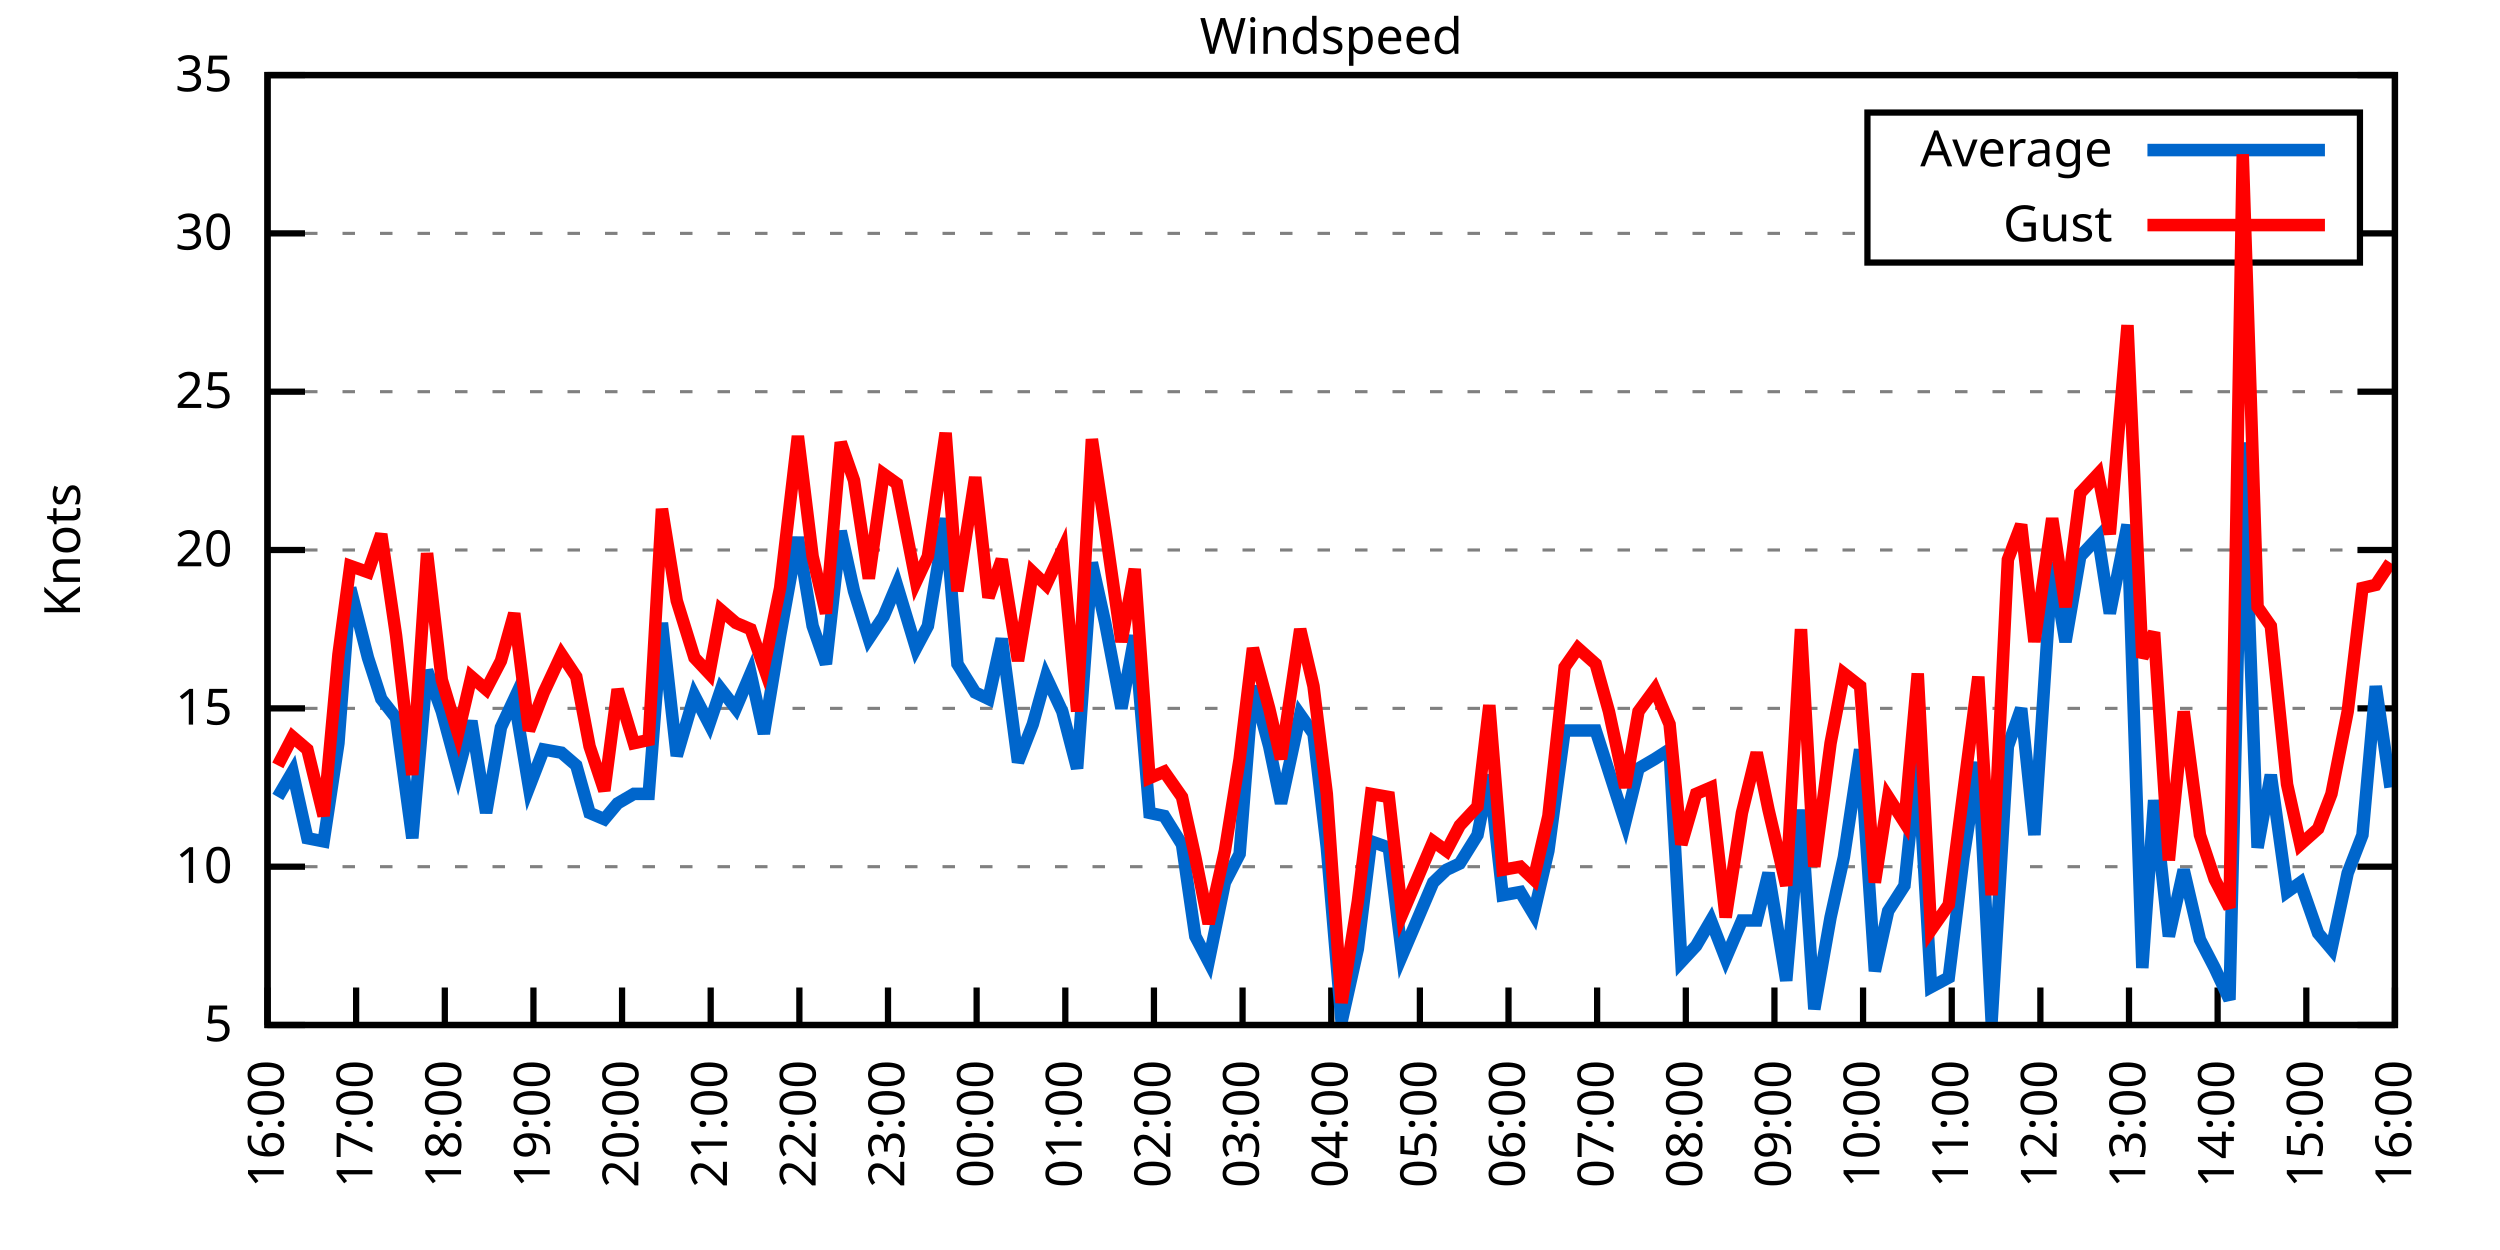
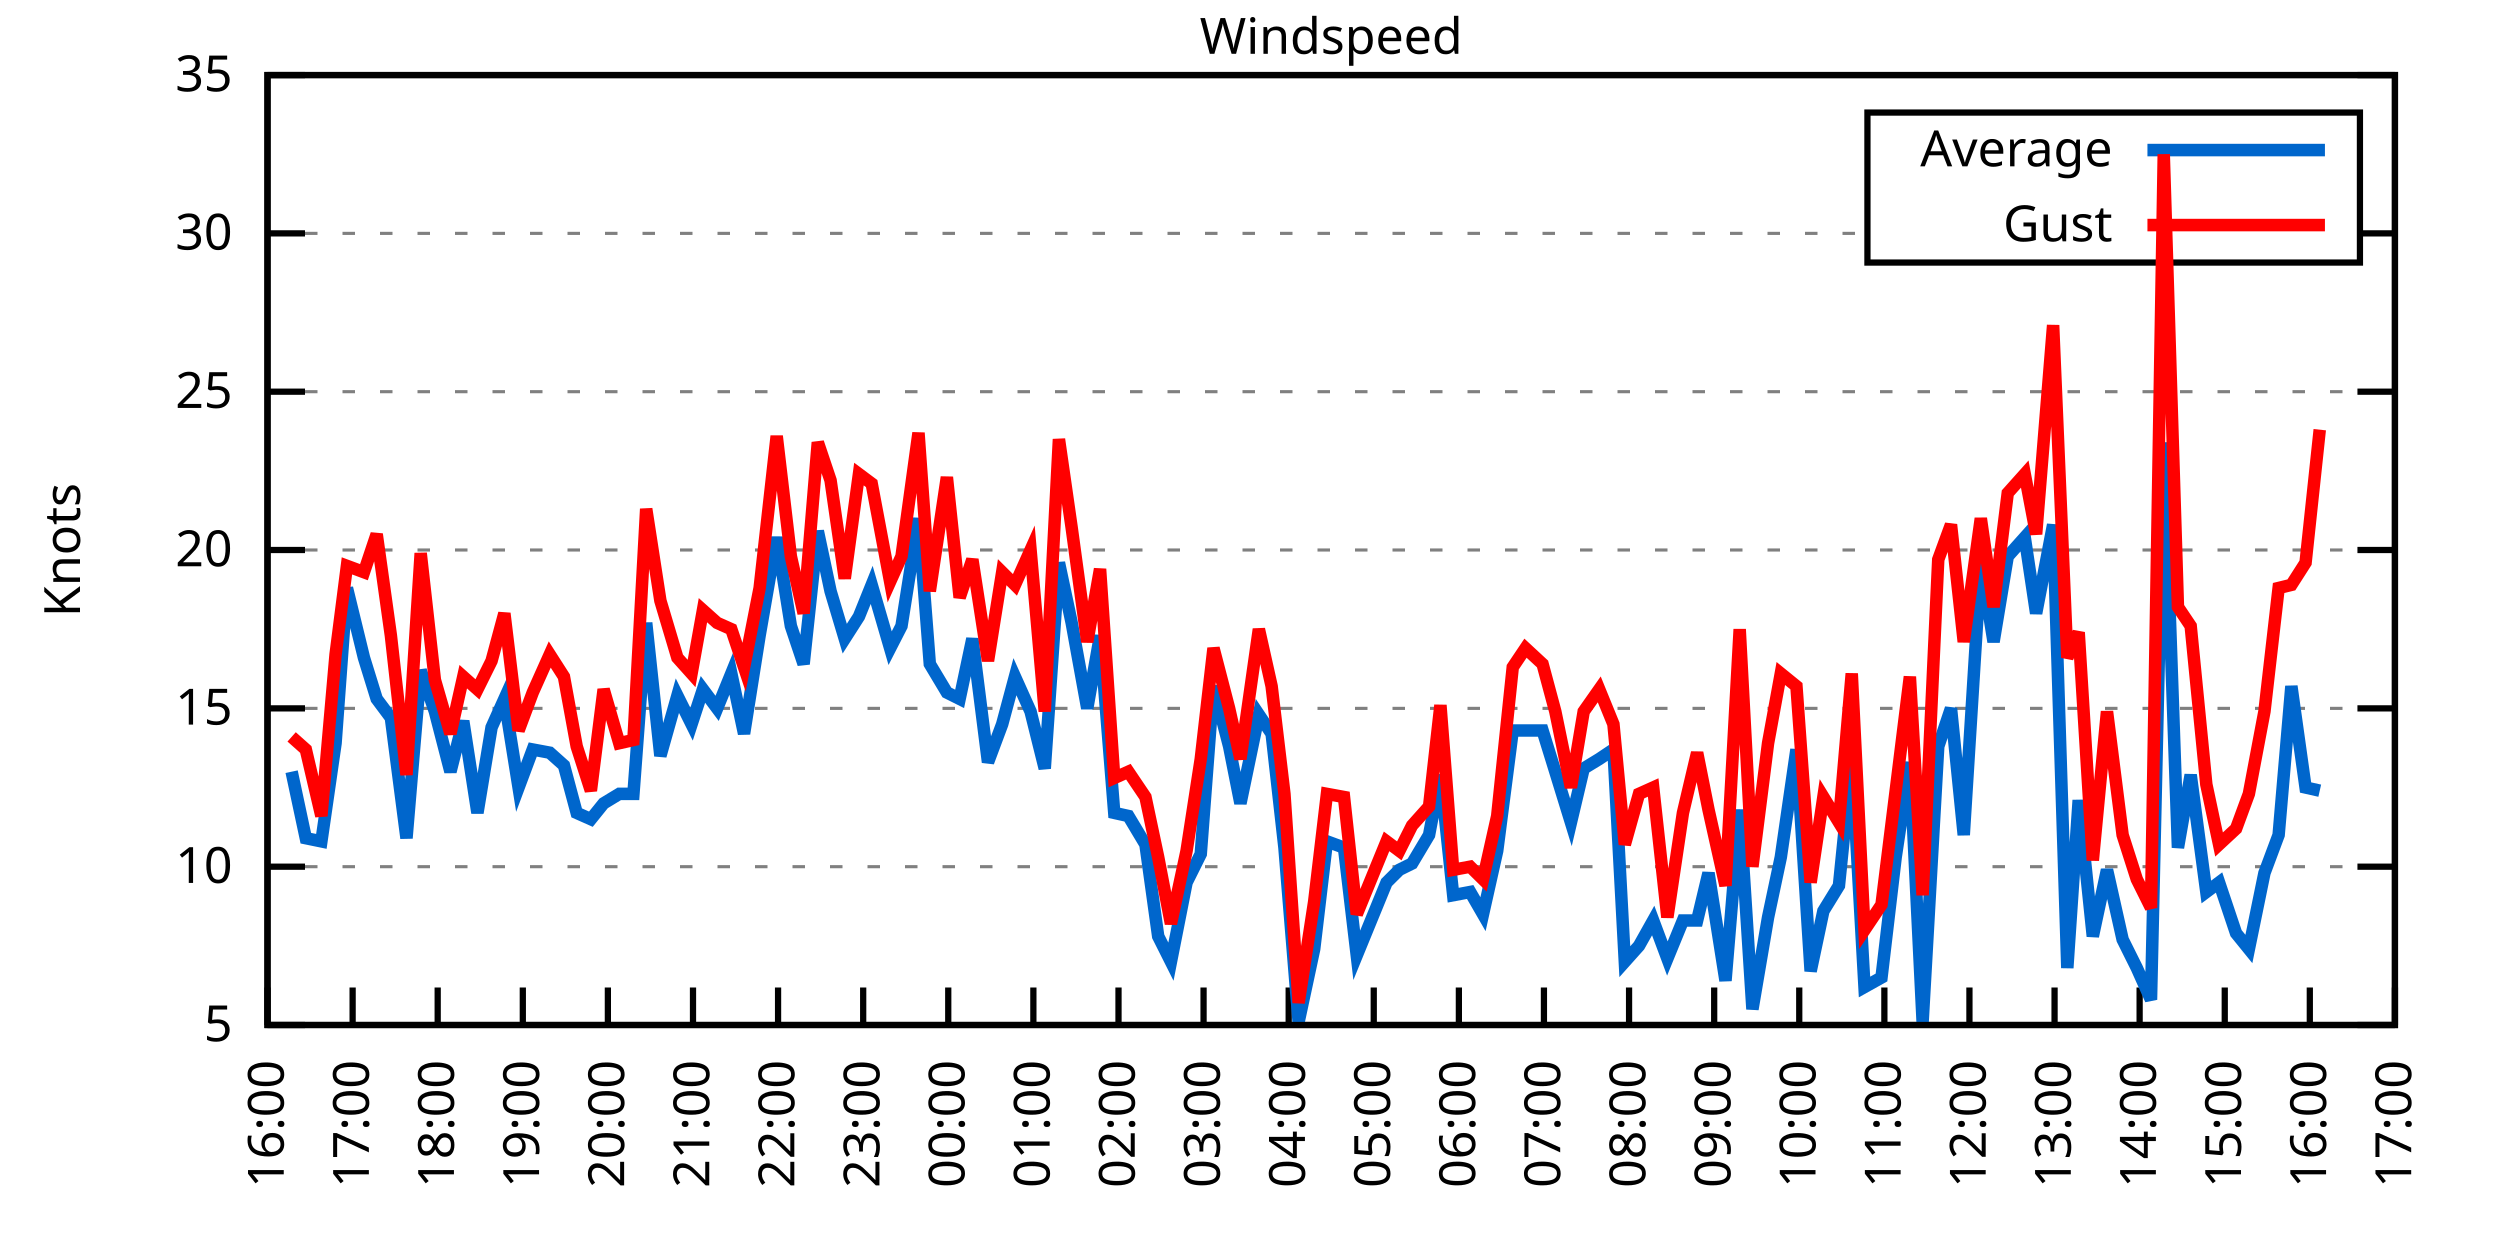
<svg xmlns="http://www.w3.org/2000/svg" xmlns:xlink="http://www.w3.org/1999/xlink" width="400" height="200" viewBox="0 0 400 200">
  <g id="gnuplot_canvas">
    <rect x="0" y="0" width="400" height="200" fill="none" />
    <defs>
      <circle id="gpDot" r="0.5" stroke-width="0.5" stroke="currentColor" />
      <path id="gpPt0" stroke-width="0.333" stroke="currentColor" d="M-1,0 h2 M0,-1 v2" />
      <path id="gpPt1" stroke-width="0.333" stroke="currentColor" d="M-1,-1 L1,1 M1,-1 L-1,1" />
      <path id="gpPt2" stroke-width="0.333" stroke="currentColor" d="M-1,0 L1,0 M0,-1 L0,1 M-1,-1 L1,1 M-1,1 L1,-1" />
      <rect id="gpPt3" stroke-width="0.333" stroke="currentColor" x="-1" y="-1" width="2" height="2" />
      <rect id="gpPt4" stroke-width="0.333" stroke="currentColor" fill="currentColor" x="-1" y="-1" width="2" height="2" />
      <circle id="gpPt5" stroke-width="0.333" stroke="currentColor" cx="0" cy="0" r="1" />
      <use xlink:href="#gpPt5" id="gpPt6" fill="currentColor" stroke="none" />
      <path id="gpPt7" stroke-width="0.333" stroke="currentColor" d="M0,-1.33 L-1.33,0.67 L1.33,0.67 z" />
      <use xlink:href="#gpPt7" id="gpPt8" fill="currentColor" stroke="none" />
      <use xlink:href="#gpPt7" id="gpPt9" stroke="currentColor" transform="rotate(180)" />
      <use xlink:href="#gpPt9" id="gpPt10" fill="currentColor" stroke="none" />
      <use xlink:href="#gpPt3" id="gpPt11" stroke="currentColor" transform="rotate(45)" />
      <use xlink:href="#gpPt11" id="gpPt12" fill="currentColor" stroke="none" />
      <path id="gpPt13" stroke-width="0.333" stroke="currentColor" d="M0,1.330 L1.265,0.411 L0.782,-1.067 L-0.782,-1.076 L-1.265,0.411 z" />
      <use xlink:href="#gpPt13" id="gpPt14" fill="currentColor" stroke="none" />
      <filter id="textbox" filterUnits="objectBoundingBox" x="0" y="0" height="1" width="1">
        <feFlood flood-color="white" flood-opacity="1" result="bgnd" />
        <feComposite in="SourceGraphic" in2="bgnd" operator="atop" />
      </filter>
      <filter id="greybox" filterUnits="objectBoundingBox" x="0" y="0" height="1" width="1">
        <feFlood flood-color="lightgrey" flood-opacity="1" result="grey" />
        <feComposite in="SourceGraphic" in2="grey" operator="atop" />
      </filter>
    </defs>
    <g fill="none" color="white" stroke="currentColor" stroke-width="1.00" stroke-linecap="butt" stroke-linejoin="miter">
</g>
    <g fill="none" color="black" stroke="currentColor" stroke-width="1.00" stroke-linecap="butt" stroke-linejoin="miter">
      <g stroke="none" shape-rendering="crispEdges">
        <polygon fill="rgb(255, 255, 255)" points="42.80,164.00 383.18,164.00 383.18,12.02 42.80,12.02 " />
      </g>
    </g>
    <g fill="none" color="black" stroke="currentColor" stroke-width="1.00" stroke-linecap="butt" stroke-linejoin="miter">
</g>
    <g fill="none" color="black" stroke="black" stroke-width="0.50" stroke-linecap="butt" stroke-linejoin="miter">
</g>
    <g fill="none" color="gray" stroke="currentColor" stroke-width="0.50" stroke-linecap="butt" stroke-linejoin="miter">
      <path stroke="gray" stroke-dasharray="2,4" class="gridline" d="M42.80,164.00 L383.19,164.00  " />
    </g>
    <g fill="none" color="gray" stroke="gray" stroke-width="1.00" stroke-linecap="butt" stroke-linejoin="miter">
</g>
    <g fill="none" color="black" stroke="currentColor" stroke-width="1.00" stroke-linecap="butt" stroke-linejoin="miter">
      <path stroke="black" d="M42.80,164.00 L48.80,164.00 M383.19,164.00 L377.19,164.00  " />
      <g transform="translate(37.20,166.60)" stroke="none" fill="black" font-family="Sans" font-size="8.00" text-anchor="end">
        <text>
          <tspan font-family="Sans"> 5</tspan>
        </text>
      </g>
    </g>
    <g fill="none" color="black" stroke="currentColor" stroke-width="1.00" stroke-linecap="butt" stroke-linejoin="miter">
</g>
    <g fill="none" color="black" stroke="black" stroke-width="0.50" stroke-linecap="butt" stroke-linejoin="miter">
</g>
    <g fill="none" color="gray" stroke="currentColor" stroke-width="0.50" stroke-linecap="butt" stroke-linejoin="miter">
      <path stroke="gray" stroke-dasharray="2,4" class="gridline" d="M42.80,138.67 L383.19,138.67  " />
    </g>
    <g fill="none" color="gray" stroke="gray" stroke-width="1.00" stroke-linecap="butt" stroke-linejoin="miter">
</g>
    <g fill="none" color="black" stroke="currentColor" stroke-width="1.00" stroke-linecap="butt" stroke-linejoin="miter">
      <path stroke="black" d="M42.80,138.67 L48.80,138.67 M383.19,138.67 L377.19,138.67  " />
      <g transform="translate(37.20,141.27)" stroke="none" fill="black" font-family="Sans" font-size="8.00" text-anchor="end">
        <text>
          <tspan font-family="Sans"> 10</tspan>
        </text>
      </g>
    </g>
    <g fill="none" color="black" stroke="currentColor" stroke-width="1.00" stroke-linecap="butt" stroke-linejoin="miter">
</g>
    <g fill="none" color="black" stroke="black" stroke-width="0.50" stroke-linecap="butt" stroke-linejoin="miter">
</g>
    <g fill="none" color="gray" stroke="currentColor" stroke-width="0.50" stroke-linecap="butt" stroke-linejoin="miter">
      <path stroke="gray" stroke-dasharray="2,4" class="gridline" d="M42.80,113.34 L383.19,113.34  " />
    </g>
    <g fill="none" color="gray" stroke="gray" stroke-width="1.00" stroke-linecap="butt" stroke-linejoin="miter">
</g>
    <g fill="none" color="black" stroke="currentColor" stroke-width="1.00" stroke-linecap="butt" stroke-linejoin="miter">
      <path stroke="black" d="M42.80,113.34 L48.80,113.34 M383.19,113.34 L377.19,113.34  " />
      <g transform="translate(37.20,115.94)" stroke="none" fill="black" font-family="Sans" font-size="8.00" text-anchor="end">
        <text>
          <tspan font-family="Sans"> 15</tspan>
        </text>
      </g>
    </g>
    <g fill="none" color="black" stroke="currentColor" stroke-width="1.00" stroke-linecap="butt" stroke-linejoin="miter">
</g>
    <g fill="none" color="black" stroke="black" stroke-width="0.50" stroke-linecap="butt" stroke-linejoin="miter">
</g>
    <g fill="none" color="gray" stroke="currentColor" stroke-width="0.50" stroke-linecap="butt" stroke-linejoin="miter">
      <path stroke="gray" stroke-dasharray="2,4" class="gridline" d="M42.80,88.00 L383.19,88.00  " />
    </g>
    <g fill="none" color="gray" stroke="gray" stroke-width="1.00" stroke-linecap="butt" stroke-linejoin="miter">
</g>
    <g fill="none" color="black" stroke="currentColor" stroke-width="1.00" stroke-linecap="butt" stroke-linejoin="miter">
      <path stroke="black" d="M42.80,88.00 L48.80,88.00 M383.19,88.00 L377.19,88.00  " />
      <g transform="translate(37.20,90.60)" stroke="none" fill="black" font-family="Sans" font-size="8.00" text-anchor="end">
        <text>
          <tspan font-family="Sans"> 20</tspan>
        </text>
      </g>
    </g>
    <g fill="none" color="black" stroke="currentColor" stroke-width="1.00" stroke-linecap="butt" stroke-linejoin="miter">
</g>
    <g fill="none" color="black" stroke="black" stroke-width="0.50" stroke-linecap="butt" stroke-linejoin="miter">
</g>
    <g fill="none" color="gray" stroke="currentColor" stroke-width="0.50" stroke-linecap="butt" stroke-linejoin="miter">
      <path stroke="gray" stroke-dasharray="2,4" class="gridline" d="M42.80,62.67 L383.19,62.67  " />
    </g>
    <g fill="none" color="gray" stroke="gray" stroke-width="1.00" stroke-linecap="butt" stroke-linejoin="miter">
</g>
    <g fill="none" color="black" stroke="currentColor" stroke-width="1.00" stroke-linecap="butt" stroke-linejoin="miter">
      <path stroke="black" d="M42.80,62.67 L48.80,62.67 M383.19,62.67 L377.19,62.67  " />
      <g transform="translate(37.20,65.27)" stroke="none" fill="black" font-family="Sans" font-size="8.00" text-anchor="end">
        <text>
          <tspan font-family="Sans"> 25</tspan>
        </text>
      </g>
    </g>
    <g fill="none" color="black" stroke="currentColor" stroke-width="1.00" stroke-linecap="butt" stroke-linejoin="miter">
</g>
    <g fill="none" color="black" stroke="black" stroke-width="0.50" stroke-linecap="butt" stroke-linejoin="miter">
</g>
    <g fill="none" color="gray" stroke="currentColor" stroke-width="0.50" stroke-linecap="butt" stroke-linejoin="miter">
      <path stroke="gray" stroke-dasharray="2,4" class="gridline" d="M42.80,37.34 L298.79,37.34 M377.59,37.34 L383.19,37.34  " />
    </g>
    <g fill="none" color="gray" stroke="gray" stroke-width="1.00" stroke-linecap="butt" stroke-linejoin="miter">
</g>
    <g fill="none" color="black" stroke="currentColor" stroke-width="1.00" stroke-linecap="butt" stroke-linejoin="miter">
      <path stroke="black" d="M42.80,37.34 L48.80,37.34 M383.19,37.34 L377.19,37.34  " />
      <g transform="translate(37.20,39.94)" stroke="none" fill="black" font-family="Sans" font-size="8.00" text-anchor="end">
        <text>
          <tspan font-family="Sans"> 30</tspan>
        </text>
      </g>
    </g>
    <g fill="none" color="black" stroke="currentColor" stroke-width="1.00" stroke-linecap="butt" stroke-linejoin="miter">
</g>
    <g fill="none" color="black" stroke="black" stroke-width="0.50" stroke-linecap="butt" stroke-linejoin="miter">
</g>
    <g fill="none" color="gray" stroke="currentColor" stroke-width="0.50" stroke-linecap="butt" stroke-linejoin="miter">
      <path stroke="gray" stroke-dasharray="2,4" class="gridline" d="M42.80,12.01 L383.19,12.01  " />
    </g>
    <g fill="none" color="gray" stroke="gray" stroke-width="1.00" stroke-linecap="butt" stroke-linejoin="miter">
</g>
    <g fill="none" color="black" stroke="currentColor" stroke-width="1.00" stroke-linecap="butt" stroke-linejoin="miter">
      <path stroke="black" d="M42.80,12.01 L48.80,12.01 M383.19,12.01 L377.19,12.01  " />
      <g transform="translate(37.20,14.61)" stroke="none" fill="black" font-family="Sans" font-size="8.00" text-anchor="end">
        <text>
          <tspan font-family="Sans"> 35</tspan>
        </text>
      </g>
    </g>
    <g fill="none" color="black" stroke="currentColor" stroke-width="1.00" stroke-linecap="butt" stroke-linejoin="miter">
      <path stroke="black" d="M42.80,164.00 L42.80,158.00  " />
      <g transform="translate(45.40,169.60) rotate(270.00)" stroke="none" fill="black" font-family="Sans" font-size="8.00" text-anchor="end">
        <text>
          <tspan font-family="Sans">16:00</tspan>
        </text>
      </g>
    </g>
    <g fill="none" color="black" stroke="currentColor" stroke-width="1.00" stroke-linecap="butt" stroke-linejoin="miter">
-       <path stroke="black" d="M56.98,164.00 L56.98,158.00  " />
-       <g transform="translate(59.58,169.60) rotate(270.00)" stroke="none" fill="black" font-family="Sans" font-size="8.00" text-anchor="end">
+       <path stroke="black" d="M56.42,164.00 L56.42,158.00  " />
+       <g transform="translate(59.02,169.60) rotate(270.00)" stroke="none" fill="black" font-family="Sans" font-size="8.00" text-anchor="end">
        <text>
          <tspan font-family="Sans">17:00</tspan>
        </text>
      </g>
    </g>
    <g fill="none" color="black" stroke="currentColor" stroke-width="1.00" stroke-linecap="butt" stroke-linejoin="miter">
-       <path stroke="black" d="M71.17,164.00 L71.17,158.00  " />
-       <g transform="translate(73.77,169.60) rotate(270.00)" stroke="none" fill="black" font-family="Sans" font-size="8.00" text-anchor="end">
+       <path stroke="black" d="M70.03,164.00 L70.03,158.00  " />
+       <g transform="translate(72.63,169.60) rotate(270.00)" stroke="none" fill="black" font-family="Sans" font-size="8.00" text-anchor="end">
        <text>
          <tspan font-family="Sans">18:00</tspan>
        </text>
      </g>
    </g>
    <g fill="none" color="black" stroke="currentColor" stroke-width="1.00" stroke-linecap="butt" stroke-linejoin="miter">
-       <path stroke="black" d="M85.35,164.00 L85.35,158.00  " />
-       <g transform="translate(87.95,169.60) rotate(270.00)" stroke="none" fill="black" font-family="Sans" font-size="8.00" text-anchor="end">
+       <path stroke="black" d="M83.65,164.00 L83.65,158.00  " />
+       <g transform="translate(86.25,169.60) rotate(270.00)" stroke="none" fill="black" font-family="Sans" font-size="8.00" text-anchor="end">
        <text>
          <tspan font-family="Sans">19:00</tspan>
        </text>
      </g>
    </g>
    <g fill="none" color="black" stroke="currentColor" stroke-width="1.00" stroke-linecap="butt" stroke-linejoin="miter">
-       <path stroke="black" d="M99.53,164.00 L99.53,158.00  " />
-       <g transform="translate(102.13,169.60) rotate(270.00)" stroke="none" fill="black" font-family="Sans" font-size="8.00" text-anchor="end">
+       <path stroke="black" d="M97.26,164.00 L97.26,158.00  " />
+       <g transform="translate(99.86,169.60) rotate(270.00)" stroke="none" fill="black" font-family="Sans" font-size="8.00" text-anchor="end">
        <text>
          <tspan font-family="Sans">20:00</tspan>
        </text>
      </g>
    </g>
    <g fill="none" color="black" stroke="currentColor" stroke-width="1.00" stroke-linecap="butt" stroke-linejoin="miter">
-       <path stroke="black" d="M113.71,164.00 L113.71,158.00  " />
-       <g transform="translate(116.31,169.60) rotate(270.00)" stroke="none" fill="black" font-family="Sans" font-size="8.00" text-anchor="end">
+       <path stroke="black" d="M110.88,164.00 L110.88,158.00  " />
+       <g transform="translate(113.48,169.60) rotate(270.00)" stroke="none" fill="black" font-family="Sans" font-size="8.00" text-anchor="end">
        <text>
          <tspan font-family="Sans">21:00</tspan>
        </text>
      </g>
    </g>
    <g fill="none" color="black" stroke="currentColor" stroke-width="1.00" stroke-linecap="butt" stroke-linejoin="miter">
-       <path stroke="black" d="M127.90,164.00 L127.90,158.00  " />
-       <g transform="translate(130.50,169.60) rotate(270.00)" stroke="none" fill="black" font-family="Sans" font-size="8.00" text-anchor="end">
+       <path stroke="black" d="M124.49,164.00 L124.49,158.00  " />
+       <g transform="translate(127.09,169.60) rotate(270.00)" stroke="none" fill="black" font-family="Sans" font-size="8.00" text-anchor="end">
        <text>
          <tspan font-family="Sans">22:00</tspan>
        </text>
      </g>
    </g>
    <g fill="none" color="black" stroke="currentColor" stroke-width="1.00" stroke-linecap="butt" stroke-linejoin="miter">
-       <path stroke="black" d="M142.08,164.00 L142.08,158.00  " />
-       <g transform="translate(144.68,169.60) rotate(270.00)" stroke="none" fill="black" font-family="Sans" font-size="8.00" text-anchor="end">
+       <path stroke="black" d="M138.11,164.00 L138.11,158.00  " />
+       <g transform="translate(140.71,169.60) rotate(270.00)" stroke="none" fill="black" font-family="Sans" font-size="8.00" text-anchor="end">
        <text>
          <tspan font-family="Sans">23:00</tspan>
        </text>
      </g>
    </g>
    <g fill="none" color="black" stroke="currentColor" stroke-width="1.00" stroke-linecap="butt" stroke-linejoin="miter">
-       <path stroke="black" d="M156.26,164.00 L156.26,158.00  " />
-       <g transform="translate(158.86,169.60) rotate(270.00)" stroke="none" fill="black" font-family="Sans" font-size="8.00" text-anchor="end">
+       <path stroke="black" d="M151.72,164.00 L151.72,158.00  " />
+       <g transform="translate(154.32,169.60) rotate(270.00)" stroke="none" fill="black" font-family="Sans" font-size="8.00" text-anchor="end">
        <text>
          <tspan font-family="Sans">00:00</tspan>
        </text>
      </g>
    </g>
    <g fill="none" color="black" stroke="currentColor" stroke-width="1.00" stroke-linecap="butt" stroke-linejoin="miter">
-       <path stroke="black" d="M170.45,164.00 L170.45,158.00  " />
-       <g transform="translate(173.05,169.60) rotate(270.00)" stroke="none" fill="black" font-family="Sans" font-size="8.00" text-anchor="end">
+       <path stroke="black" d="M165.34,164.00 L165.34,158.00  " />
+       <g transform="translate(167.94,169.60) rotate(270.00)" stroke="none" fill="black" font-family="Sans" font-size="8.00" text-anchor="end">
        <text>
          <tspan font-family="Sans">01:00</tspan>
        </text>
      </g>
    </g>
    <g fill="none" color="black" stroke="currentColor" stroke-width="1.00" stroke-linecap="butt" stroke-linejoin="miter">
-       <path stroke="black" d="M184.63,164.00 L184.63,158.00  " />
-       <g transform="translate(187.23,169.60) rotate(270.00)" stroke="none" fill="black" font-family="Sans" font-size="8.00" text-anchor="end">
+       <path stroke="black" d="M178.96,164.00 L178.96,158.00  " />
+       <g transform="translate(181.56,169.60) rotate(270.00)" stroke="none" fill="black" font-family="Sans" font-size="8.00" text-anchor="end">
        <text>
          <tspan font-family="Sans">02:00</tspan>
        </text>
      </g>
    </g>
    <g fill="none" color="black" stroke="currentColor" stroke-width="1.00" stroke-linecap="butt" stroke-linejoin="miter">
-       <path stroke="black" d="M198.81,164.00 L198.81,158.00  " />
-       <g transform="translate(201.41,169.60) rotate(270.00)" stroke="none" fill="black" font-family="Sans" font-size="8.00" text-anchor="end">
+       <path stroke="black" d="M192.57,164.00 L192.57,158.00  " />
+       <g transform="translate(195.17,169.60) rotate(270.00)" stroke="none" fill="black" font-family="Sans" font-size="8.00" text-anchor="end">
        <text>
          <tspan font-family="Sans">03:00</tspan>
        </text>
      </g>
    </g>
    <g fill="none" color="black" stroke="currentColor" stroke-width="1.00" stroke-linecap="butt" stroke-linejoin="miter">
-       <path stroke="black" d="M213.00,164.00 L213.00,158.00  " />
-       <g transform="translate(215.60,169.60) rotate(270.00)" stroke="none" fill="black" font-family="Sans" font-size="8.00" text-anchor="end">
+       <path stroke="black" d="M206.19,164.00 L206.19,158.00  " />
+       <g transform="translate(208.79,169.60) rotate(270.00)" stroke="none" fill="black" font-family="Sans" font-size="8.00" text-anchor="end">
        <text>
          <tspan font-family="Sans">04:00</tspan>
        </text>
      </g>
    </g>
    <g fill="none" color="black" stroke="currentColor" stroke-width="1.00" stroke-linecap="butt" stroke-linejoin="miter">
-       <path stroke="black" d="M227.18,164.00 L227.18,158.00  " />
-       <g transform="translate(229.78,169.60) rotate(270.00)" stroke="none" fill="black" font-family="Sans" font-size="8.00" text-anchor="end">
+       <path stroke="black" d="M219.80,164.00 L219.80,158.00  " />
+       <g transform="translate(222.40,169.60) rotate(270.00)" stroke="none" fill="black" font-family="Sans" font-size="8.00" text-anchor="end">
        <text>
          <tspan font-family="Sans">05:00</tspan>
        </text>
      </g>
    </g>
    <g fill="none" color="black" stroke="currentColor" stroke-width="1.00" stroke-linecap="butt" stroke-linejoin="miter">
-       <path stroke="black" d="M241.36,164.00 L241.36,158.00  " />
-       <g transform="translate(243.96,169.60) rotate(270.00)" stroke="none" fill="black" font-family="Sans" font-size="8.00" text-anchor="end">
+       <path stroke="black" d="M233.42,164.00 L233.42,158.00  " />
+       <g transform="translate(236.02,169.60) rotate(270.00)" stroke="none" fill="black" font-family="Sans" font-size="8.00" text-anchor="end">
        <text>
          <tspan font-family="Sans">06:00</tspan>
        </text>
      </g>
    </g>
    <g fill="none" color="black" stroke="currentColor" stroke-width="1.00" stroke-linecap="butt" stroke-linejoin="miter">
-       <path stroke="black" d="M255.54,164.00 L255.54,158.00  " />
-       <g transform="translate(258.14,169.60) rotate(270.00)" stroke="none" fill="black" font-family="Sans" font-size="8.00" text-anchor="end">
+       <path stroke="black" d="M247.03,164.00 L247.03,158.00  " />
+       <g transform="translate(249.63,169.60) rotate(270.00)" stroke="none" fill="black" font-family="Sans" font-size="8.00" text-anchor="end">
        <text>
          <tspan font-family="Sans">07:00</tspan>
        </text>
      </g>
    </g>
    <g fill="none" color="black" stroke="currentColor" stroke-width="1.00" stroke-linecap="butt" stroke-linejoin="miter">
-       <path stroke="black" d="M269.73,164.00 L269.73,158.00  " />
-       <g transform="translate(272.33,169.60) rotate(270.00)" stroke="none" fill="black" font-family="Sans" font-size="8.00" text-anchor="end">
+       <path stroke="black" d="M260.65,164.00 L260.65,158.00  " />
+       <g transform="translate(263.25,169.60) rotate(270.00)" stroke="none" fill="black" font-family="Sans" font-size="8.00" text-anchor="end">
        <text>
          <tspan font-family="Sans">08:00</tspan>
        </text>
      </g>
    </g>
    <g fill="none" color="black" stroke="currentColor" stroke-width="1.00" stroke-linecap="butt" stroke-linejoin="miter">
-       <path stroke="black" d="M283.91,164.00 L283.91,158.00  " />
-       <g transform="translate(286.51,169.60) rotate(270.00)" stroke="none" fill="black" font-family="Sans" font-size="8.00" text-anchor="end">
+       <path stroke="black" d="M274.27,164.00 L274.27,158.00  " />
+       <g transform="translate(276.87,169.60) rotate(270.00)" stroke="none" fill="black" font-family="Sans" font-size="8.00" text-anchor="end">
        <text>
          <tspan font-family="Sans">09:00</tspan>
        </text>
      </g>
    </g>
    <g fill="none" color="black" stroke="currentColor" stroke-width="1.00" stroke-linecap="butt" stroke-linejoin="miter">
-       <path stroke="black" d="M298.09,164.00 L298.09,158.00  " />
-       <g transform="translate(300.69,169.60) rotate(270.00)" stroke="none" fill="black" font-family="Sans" font-size="8.00" text-anchor="end">
+       <path stroke="black" d="M287.88,164.00 L287.88,158.00  " />
+       <g transform="translate(290.48,169.60) rotate(270.00)" stroke="none" fill="black" font-family="Sans" font-size="8.00" text-anchor="end">
        <text>
          <tspan font-family="Sans">10:00</tspan>
        </text>
      </g>
    </g>
    <g fill="none" color="black" stroke="currentColor" stroke-width="1.00" stroke-linecap="butt" stroke-linejoin="miter">
-       <path stroke="black" d="M312.28,164.00 L312.28,158.00  " />
-       <g transform="translate(314.88,169.60) rotate(270.00)" stroke="none" fill="black" font-family="Sans" font-size="8.00" text-anchor="end">
+       <path stroke="black" d="M301.50,164.00 L301.50,158.00  " />
+       <g transform="translate(304.10,169.60) rotate(270.00)" stroke="none" fill="black" font-family="Sans" font-size="8.00" text-anchor="end">
        <text>
          <tspan font-family="Sans">11:00</tspan>
        </text>
      </g>
    </g>
    <g fill="none" color="black" stroke="currentColor" stroke-width="1.00" stroke-linecap="butt" stroke-linejoin="miter">
-       <path stroke="black" d="M326.46,164.00 L326.46,158.00  " />
-       <g transform="translate(329.06,169.60) rotate(270.00)" stroke="none" fill="black" font-family="Sans" font-size="8.00" text-anchor="end">
+       <path stroke="black" d="M315.11,164.00 L315.11,158.00  " />
+       <g transform="translate(317.71,169.60) rotate(270.00)" stroke="none" fill="black" font-family="Sans" font-size="8.00" text-anchor="end">
        <text>
          <tspan font-family="Sans">12:00</tspan>
        </text>
      </g>
    </g>
    <g fill="none" color="black" stroke="currentColor" stroke-width="1.00" stroke-linecap="butt" stroke-linejoin="miter">
-       <path stroke="black" d="M340.64,164.00 L340.64,158.00  " />
-       <g transform="translate(343.24,169.60) rotate(270.00)" stroke="none" fill="black" font-family="Sans" font-size="8.00" text-anchor="end">
+       <path stroke="black" d="M328.73,164.00 L328.73,158.00  " />
+       <g transform="translate(331.33,169.60) rotate(270.00)" stroke="none" fill="black" font-family="Sans" font-size="8.00" text-anchor="end">
        <text>
          <tspan font-family="Sans">13:00</tspan>
        </text>
      </g>
    </g>
    <g fill="none" color="black" stroke="currentColor" stroke-width="1.00" stroke-linecap="butt" stroke-linejoin="miter">
-       <path stroke="black" d="M354.82,164.00 L354.82,158.00  " />
-       <g transform="translate(357.42,169.60) rotate(270.00)" stroke="none" fill="black" font-family="Sans" font-size="8.00" text-anchor="end">
+       <path stroke="black" d="M342.34,164.00 L342.34,158.00  " />
+       <g transform="translate(344.94,169.60) rotate(270.00)" stroke="none" fill="black" font-family="Sans" font-size="8.00" text-anchor="end">
        <text>
          <tspan font-family="Sans">14:00</tspan>
        </text>
      </g>
    </g>
    <g fill="none" color="black" stroke="currentColor" stroke-width="1.00" stroke-linecap="butt" stroke-linejoin="miter">
-       <path stroke="black" d="M369.01,164.00 L369.01,158.00  " />
-       <g transform="translate(371.61,169.60) rotate(270.00)" stroke="none" fill="black" font-family="Sans" font-size="8.00" text-anchor="end">
+       <path stroke="black" d="M355.96,164.00 L355.96,158.00  " />
+       <g transform="translate(358.56,169.60) rotate(270.00)" stroke="none" fill="black" font-family="Sans" font-size="8.00" text-anchor="end">
        <text>
          <tspan font-family="Sans">15:00</tspan>
+         </text>
+       </g>
+     </g>
+     <g fill="none" color="black" stroke="currentColor" stroke-width="1.00" stroke-linecap="butt" stroke-linejoin="miter">
+       <path stroke="black" d="M369.57,164.00 L369.57,158.00  " />
+       <g transform="translate(372.17,169.60) rotate(270.00)" stroke="none" fill="black" font-family="Sans" font-size="8.00" text-anchor="end">
+         <text>
+           <tspan font-family="Sans">16:00</tspan>
        </text>
      </g>
    </g>
    <g fill="none" color="black" stroke="currentColor" stroke-width="1.00" stroke-linecap="butt" stroke-linejoin="miter">
      <path stroke="black" d="M383.19,164.00 L383.19,158.00  " />
      <g transform="translate(385.79,169.60) rotate(270.00)" stroke="none" fill="black" font-family="Sans" font-size="8.00" text-anchor="end">
        <text>
-           <tspan font-family="Sans">16:00</tspan>
+           <tspan font-family="Sans">17:00</tspan>
        </text>
      </g>
    </g>
    <g fill="none" color="black" stroke="currentColor" stroke-width="1.00" stroke-linecap="butt" stroke-linejoin="miter">
</g>
    <g fill="none" color="black" stroke="currentColor" stroke-width="1.00" stroke-linecap="butt" stroke-linejoin="miter">
      <path stroke="black" d="M42.80,12.01 L42.80,164.00 L383.19,164.00 L383.19,12.01 L42.80,12.01 Z  " />
    </g>
    <g fill="none" color="black" stroke="currentColor" stroke-width="1.00" stroke-linecap="butt" stroke-linejoin="miter">
</g>
    <g fill="none" color="black" stroke="currentColor" stroke-width="1.00" stroke-linecap="butt" stroke-linejoin="miter">
      <path stroke="black" d="M298.79,42.01 L298.79,18.01 L377.59,18.01 L377.59,42.01 L298.79,42.01 Z  " />
    </g>
    <g id="Windspeed_plot_1">
      <g fill="none" color="white" stroke="black" stroke-width="2.00" stroke-linecap="butt" stroke-linejoin="miter">
</g>
      <g fill="none" color="black" stroke="currentColor" stroke-width="2.00" stroke-linecap="butt" stroke-linejoin="miter">
        <g transform="translate(337.99,26.61)" stroke="none" fill="black" font-family="Sans" font-size="8.00" text-anchor="end">
          <text>
            <tspan font-family="Sans">Average</tspan>
          </text>
        </g>
      </g>
      <g fill="none" color="black" stroke="currentColor" stroke-width="2.00" stroke-linecap="butt" stroke-linejoin="miter">
-         <path stroke="rgb(  0, 102, 204)" d="M343.59,24.01 L371.99,24.01 M44.45,127.52 L46.82,123.47 L49.18,134.11 L51.78,134.62 L54.15,118.91 L56.04,94.08   L58.87,105.23 L61.00,111.82 L63.37,114.86 L65.97,134.11 L68.33,107.26 L70.69,113.84 L73.29,123.47 L75.42,115.36   L77.78,130.06 L80.15,116.38 L82.28,111.82 L84.64,126.00 L87.00,119.92 L89.84,120.43 L92.20,122.46 L94.33,130.06   L96.70,131.07 L98.82,128.54 L101.42,127.02 L103.79,127.02 L105.91,99.66 L108.28,120.94 L111.11,111.31 L113.48,115.87   L115.37,110.30 L117.73,113.34 L120.10,107.76 L122.22,117.39 L124.82,101.68 L127.66,85.98 L130.02,100.16 L132.15,106.24   L134.52,84.97 L136.64,94.59 L139.01,102.19 L141.37,98.64 L143.50,93.58 L146.57,103.71 L148.46,100.16 L151.30,82.94   L153.19,106.24 L156.03,110.80 L158.15,111.82 L160.28,102.19 L162.88,121.95 L165.25,115.87 L167.37,108.27 L169.97,113.84   L172.34,122.96 L174.70,90.03 L176.83,99.66 L179.43,113.34 L181.56,101.68 L183.92,130.06 L186.28,130.56 L189.12,135.12   L191.25,149.81 L193.38,153.87 L195.98,141.20 L198.34,136.64 L200.47,109.79 L203.07,119.42 L204.96,128.54 L208.03,114.35   L210.16,117.39 L212.29,135.63 L214.65,163.49 L217.25,151.84 L219.38,134.62 L222.21,135.63 L224.34,152.85 L229.31,141.20   L231.43,139.17 L233.56,138.16 L236.40,133.60 L238.29,123.98 L240.42,143.23 L243.25,142.72 L245.38,146.27 L247.74,136.14   L250.34,116.88 L252.47,116.88 L255.31,116.88 L257.43,123.47 L260.04,131.58 L262.16,122.96 L264.76,121.44 L267.13,119.92   L269.02,153.87 L271.38,151.33 L273.75,147.28 L276.11,153.36 L278.71,147.28 L281.07,147.28 L282.96,139.68 L285.80,156.91   L288.16,129.55 L290.29,161.47 L292.89,146.77 L295.02,137.15 L297.62,119.92 L299.98,155.39 L302.11,145.76 L304.71,141.71   L306.84,121.44 L308.97,157.92 L311.80,156.40 L314.17,137.15 L316.53,121.95 L318.66,163.49 L321.26,119.42 L323.39,113.34   L325.51,133.60 L328.35,90.03 L330.48,102.70 L332.84,89.02 L335.68,85.98 L337.57,98.14 L340.40,83.95 L342.77,154.88   L344.66,128.03 L347.02,149.81 L349.39,139.17 L351.99,150.32 L354.35,154.88 L356.72,159.95 L358.84,70.78 L361.21,135.63   L363.33,123.98 L365.93,142.72 L368.06,141.20 L370.90,149.31 L373.03,151.84 L375.63,139.68 L377.99,133.60 L380.12,109.79   L382.48,126.00  " />
+         <path stroke="rgb(  0, 102, 204)" d="M343.59,24.01 L371.99,24.01 M46.66,123.47 L48.93,134.11 L51.42,134.62 L53.69,118.91 L55.51,94.08 L58.23,105.23   L60.27,111.82 L62.54,114.86 L65.04,134.11 L67.31,107.26 L69.58,113.84 L72.07,123.47 L74.12,115.36 L76.39,130.06   L78.65,116.38 L80.70,111.82 L82.97,126.00 L85.24,119.92 L87.96,120.43 L90.23,122.46 L92.27,130.06 L94.54,131.07   L96.58,128.54 L99.08,127.02 L101.35,127.02 L103.39,99.66 L105.66,120.94 L108.38,111.31 L110.65,115.87 L112.47,110.30   L114.74,113.34 L117.01,107.76 L119.05,117.39 L121.54,101.68 L124.27,85.98 L126.54,100.16 L128.58,106.24 L130.85,84.97   L132.89,94.59 L135.16,102.19 L137.43,98.64 L139.47,93.58 L142.42,103.71 L144.24,100.16 L146.96,82.94 L148.77,106.24   L151.50,110.80 L153.54,111.82 L155.58,102.19 L158.08,121.95 L160.35,115.87 L162.39,108.27 L164.89,113.84 L167.16,122.96   L169.43,90.03 L171.47,99.66 L173.96,113.34 L176.01,101.68 L178.28,130.06 L180.54,130.56 L183.27,135.12 L185.31,149.81   L187.35,153.87 L189.85,141.20 L192.12,136.64 L194.16,109.79 L196.66,119.42 L198.47,128.54 L201.42,114.35 L203.46,117.39   L205.51,135.63 L207.78,163.49 L210.27,151.84 L212.31,134.62 L215.04,135.63 L217.08,152.85 L221.85,141.20 L223.89,139.17   L225.93,138.16 L228.65,133.60 L230.47,123.98 L232.51,143.23 L235.23,142.72 L237.28,146.27 L239.55,136.14 L242.04,116.88   L244.08,116.88 L246.81,116.88 L248.85,123.47 L251.35,131.58 L253.39,122.96 L255.88,121.44 L258.15,119.92 L259.97,153.87   L262.24,151.33 L264.51,147.28 L266.78,153.36 L269.27,147.28 L271.54,147.28 L273.36,139.68 L276.08,156.91 L278.35,129.55   L280.39,161.47 L282.89,146.77 L284.93,137.15 L287.43,119.92 L289.70,155.39 L291.74,145.76 L294.23,141.71 L296.28,121.44   L298.32,157.92 L301.04,156.40 L303.31,137.15 L305.58,121.95 L307.62,163.49 L310.12,119.42 L312.16,113.34 L314.20,133.60   L316.93,90.03 L318.97,102.70 L321.24,89.02 L323.96,85.98 L325.78,98.14 L328.50,83.95 L330.77,154.88 L332.59,128.03   L334.85,149.81 L337.12,139.17 L339.62,150.32 L341.89,154.88 L344.16,159.95 L346.20,70.78 L348.47,135.63 L350.51,123.98   L353.01,142.72 L355.05,141.20 L357.77,149.31 L359.82,151.84 L362.31,139.68 L364.58,133.60 L366.62,109.79 L368.89,126.00   L371.16,126.51  " />
      </g>
    </g>
    <g id="Windspeed_plot_2">
      <g fill="none" color="black" stroke="currentColor" stroke-width="2.00" stroke-linecap="butt" stroke-linejoin="miter">
        <g transform="translate(337.99,38.61)" stroke="none" fill="black" font-family="Sans" font-size="8.00" text-anchor="end">
          <text>
            <tspan font-family="Sans">Gust</tspan>
          </text>
        </g>
      </g>
      <g fill="none" color="black" stroke="currentColor" stroke-width="2.00" stroke-linecap="butt" stroke-linejoin="miter">
-         <path stroke="rgb(255,   0,   0)" d="M343.59,36.01 L371.99,36.01 M44.45,122.46 L46.82,117.90 L49.18,119.92 L51.78,130.56 L54.15,104.72 L56.04,90.54   L58.87,91.55 L61.00,85.47 L63.37,101.68 L65.97,123.98 L68.33,88.51 L70.69,108.78 L73.29,117.39 L75.42,108.27   L77.78,110.30 L80.15,105.74 L82.28,98.14 L84.64,116.88 L87.00,110.80 L89.84,104.72 L92.20,108.27 L94.33,119.42   L96.70,126.51 L98.82,110.30 L101.42,118.91 L103.79,118.40 L105.91,81.42 L108.28,96.11 L111.11,105.23 L113.48,107.76   L115.37,97.63 L117.73,99.66 L120.10,100.67 L122.22,106.75 L124.82,94.08 L127.66,69.77 L130.02,89.02 L132.15,98.14   L134.52,70.78 L136.64,76.86 L139.01,92.56 L141.37,75.85 L143.50,77.37 L146.57,93.07 L148.46,89.02 L151.30,69.26   L153.19,94.59 L156.03,76.35 L158.15,95.60 L160.28,89.52 L162.88,105.74 L165.25,91.55 L167.37,93.58 L169.97,88.00   L172.34,113.84 L174.70,70.27 L176.83,84.46 L179.43,102.70 L181.56,91.04 L183.92,124.48 L186.28,123.47 L189.12,127.52   L191.25,137.15 L193.38,147.79 L195.98,136.14 L198.34,121.44 L200.47,103.71 L203.07,113.34 L204.96,121.44 L208.03,100.67   L210.16,109.79 L212.29,127.02 L214.65,160.45 L217.25,144.24 L219.38,127.02 L222.21,127.52 L224.34,146.27 L229.31,134.62   L231.43,136.14 L233.56,132.08 L236.40,129.04 L238.29,112.83 L240.42,139.17 L243.25,138.67 L245.38,140.69 L247.74,130.56   L250.34,106.75 L252.47,103.71 L255.31,106.24 L257.43,113.84 L260.04,126.00 L262.16,113.84 L264.76,110.30 L267.13,115.87   L269.02,135.12 L271.38,127.02 L273.75,126.00 L276.11,146.77 L278.71,130.06 L281.07,120.43 L282.96,129.55 L285.80,141.71   L288.16,100.67 L290.29,138.67 L292.89,118.91 L295.02,107.76 L297.62,109.79 L299.98,141.20 L302.11,127.52 L304.71,131.58   L306.84,107.76 L308.97,148.80 L311.80,144.75 L314.17,126.51 L316.53,108.27 L318.66,143.23 L321.26,89.52 L323.39,83.95   L325.51,102.70 L328.35,82.94 L330.48,97.12 L332.84,78.89 L335.68,75.85 L337.57,85.47 L340.40,52.03 L342.77,105.23   L344.66,101.18 L347.02,137.66 L349.39,113.84 L351.99,133.60 L354.35,140.69 L356.72,145.25 L358.84,24.68 L361.21,97.12   L363.33,100.16 L365.93,125.50 L368.06,135.12 L370.90,132.59 L373.03,127.02 L375.63,113.84 L377.99,94.08 L380.12,93.58   L382.48,90.03  " />
+         <path stroke="rgb(255,   0,   0)" d="M343.59,36.01 L371.99,36.01 M46.66,117.90 L48.93,119.92 L51.42,130.56 L53.69,104.72 L55.51,90.54 L58.23,91.55   L60.27,85.47 L62.54,101.68 L65.04,123.98 L67.31,88.51 L69.58,108.78 L72.07,117.39 L74.12,108.27 L76.39,110.30   L78.65,105.74 L80.70,98.14 L82.97,116.88 L85.24,110.80 L87.96,104.72 L90.23,108.27 L92.27,119.42 L94.54,126.51   L96.58,110.30 L99.08,118.91 L101.35,118.40 L103.39,81.42 L105.66,96.11 L108.38,105.23 L110.65,107.76 L112.47,97.63   L114.74,99.66 L117.01,100.67 L119.05,106.75 L121.54,94.08 L124.27,69.77 L126.54,89.02 L128.58,98.14 L130.85,70.78   L132.89,76.86 L135.16,92.56 L137.43,75.85 L139.47,77.37 L142.42,93.07 L144.24,89.02 L146.96,69.26 L148.77,94.59   L151.50,76.35 L153.54,95.60 L155.58,89.52 L158.08,105.74 L160.35,91.55 L162.39,93.58 L164.89,88.00 L167.16,113.84   L169.43,70.27 L171.47,84.46 L173.96,102.70 L176.01,91.04 L178.28,124.48 L180.54,123.47 L183.27,127.52 L185.31,137.15   L187.35,147.79 L189.85,136.14 L192.12,121.44 L194.16,103.71 L196.66,113.34 L198.47,121.44 L201.42,100.67 L203.46,109.79   L205.51,127.02 L207.78,160.45 L210.27,144.24 L212.31,127.02 L215.04,127.52 L217.08,146.27 L221.85,134.62 L223.89,136.14   L225.93,132.08 L228.65,129.04 L230.47,112.83 L232.51,139.17 L235.23,138.67 L237.28,140.69 L239.55,130.56 L242.04,106.75   L244.08,103.71 L246.81,106.24 L248.85,113.84 L251.35,126.00 L253.39,113.84 L255.88,110.30 L258.15,115.87 L259.97,135.12   L262.24,127.02 L264.51,126.00 L266.78,146.77 L269.27,130.06 L271.54,120.43 L273.36,129.55 L276.08,141.71 L278.35,100.67   L280.39,138.67 L282.89,118.91 L284.93,107.76 L287.43,109.79 L289.70,141.20 L291.74,127.52 L294.23,131.58 L296.28,107.76   L298.32,148.80 L301.04,144.75 L303.31,126.51 L305.58,108.27 L307.62,143.23 L310.12,89.52 L312.16,83.95 L314.20,102.70   L316.93,82.94 L318.97,97.12 L321.24,78.89 L323.96,75.85 L325.78,85.47 L328.50,52.03 L330.77,105.23 L332.59,101.18   L334.85,137.66 L337.12,113.84 L339.62,133.60 L341.89,140.69 L344.16,145.25 L346.20,24.68 L348.47,97.12 L350.51,100.16   L353.01,125.50 L355.05,135.12 L357.77,132.59 L359.82,127.02 L362.31,113.84 L364.58,94.08 L366.62,93.58 L368.89,90.03   L371.16,68.75  " />
      </g>
    </g>
    <g fill="none" color="black" stroke="currentColor" stroke-width="2.00" stroke-linecap="butt" stroke-linejoin="miter">
</g>
    <g fill="none" color="black" stroke="black" stroke-width="1.00" stroke-linecap="butt" stroke-linejoin="miter">
</g>
    <g fill="none" color="black" stroke="currentColor" stroke-width="1.00" stroke-linecap="butt" stroke-linejoin="miter">
      <path stroke="black" d="M42.80,12.01 L42.80,164.00 L383.19,164.00 L383.19,12.01 L42.80,12.01 Z  " />
      <g transform="translate(12.80,88.01) rotate(270.00)" stroke="none" fill="black" font-family="Sans" font-size="8.00" text-anchor="middle">
        <text>
          <tspan font-family="Sans">Knots</tspan>
        </text>
      </g>
    </g>
    <g fill="none" color="black" stroke="currentColor" stroke-width="1.00" stroke-linecap="butt" stroke-linejoin="miter">
</g>
    <g fill="none" color="black" stroke="currentColor" stroke-width="1.00" stroke-linecap="butt" stroke-linejoin="miter">
      <g transform="translate(212.99,8.61)" stroke="none" fill="black" font-family="Sans" font-size="8.00" text-anchor="middle">
        <text>
          <tspan font-family="Sans">Windspeed</tspan>
        </text>
      </g>
    </g>
    <g fill="none" color="black" stroke="currentColor" stroke-width="1.00" stroke-linecap="butt" stroke-linejoin="miter">
</g>
  </g>
</svg>
